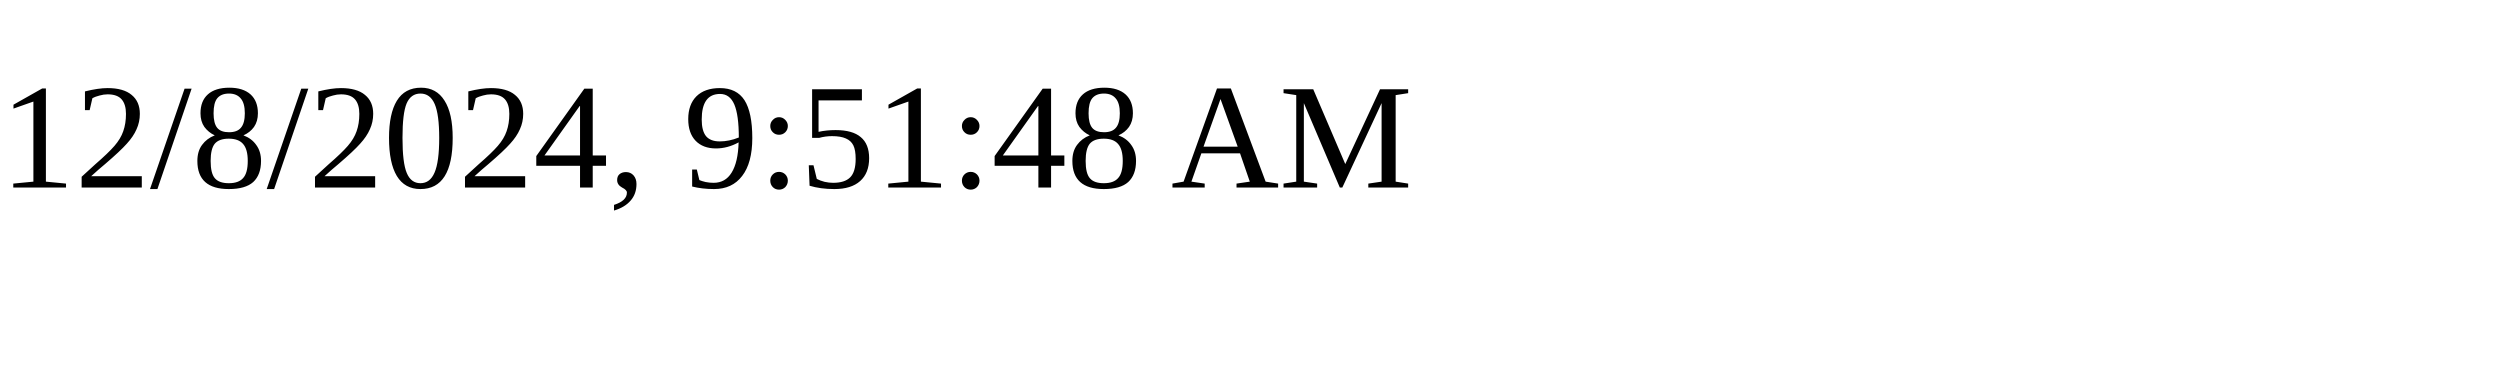
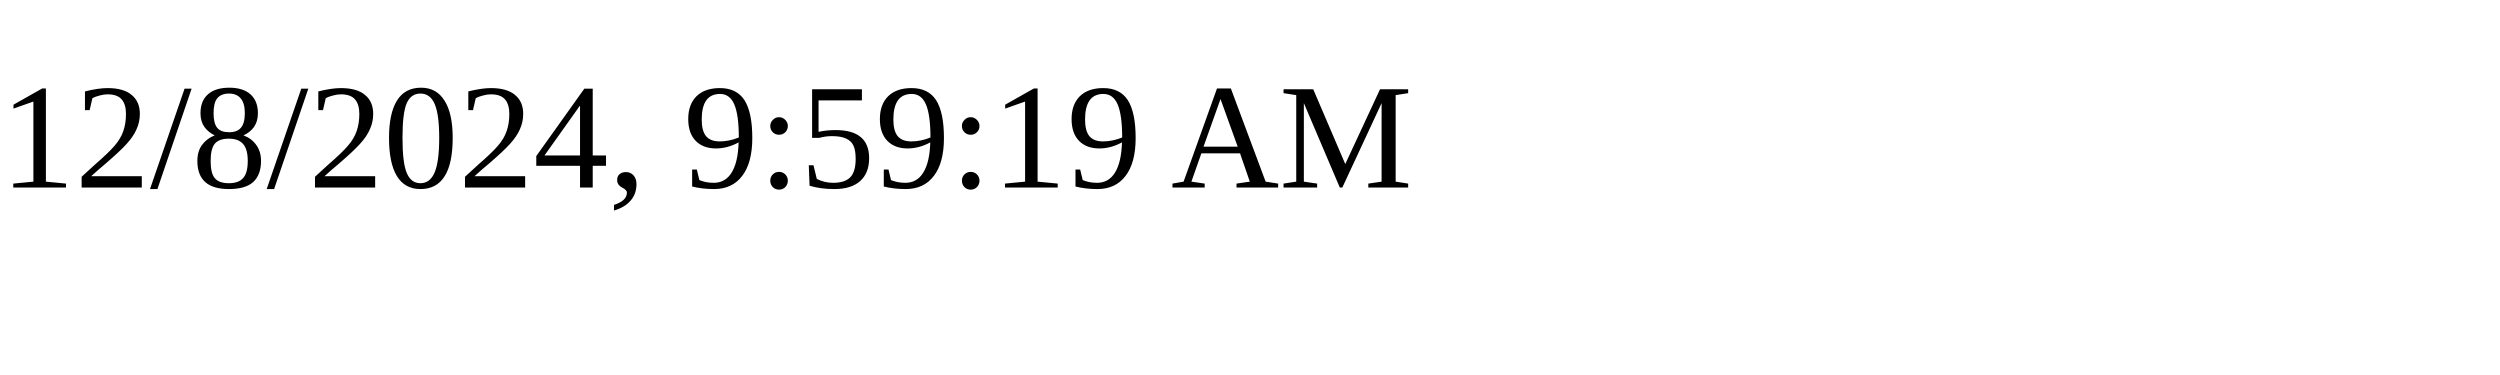
<svg xmlns="http://www.w3.org/2000/svg" height="30" width="200">
-   <text x="0" y="15">12/8/2024, 9:51:48 AM</text>
+   <text x="0" y="15">12/8/2024, 9:59:19 AM</text>
</svg>
